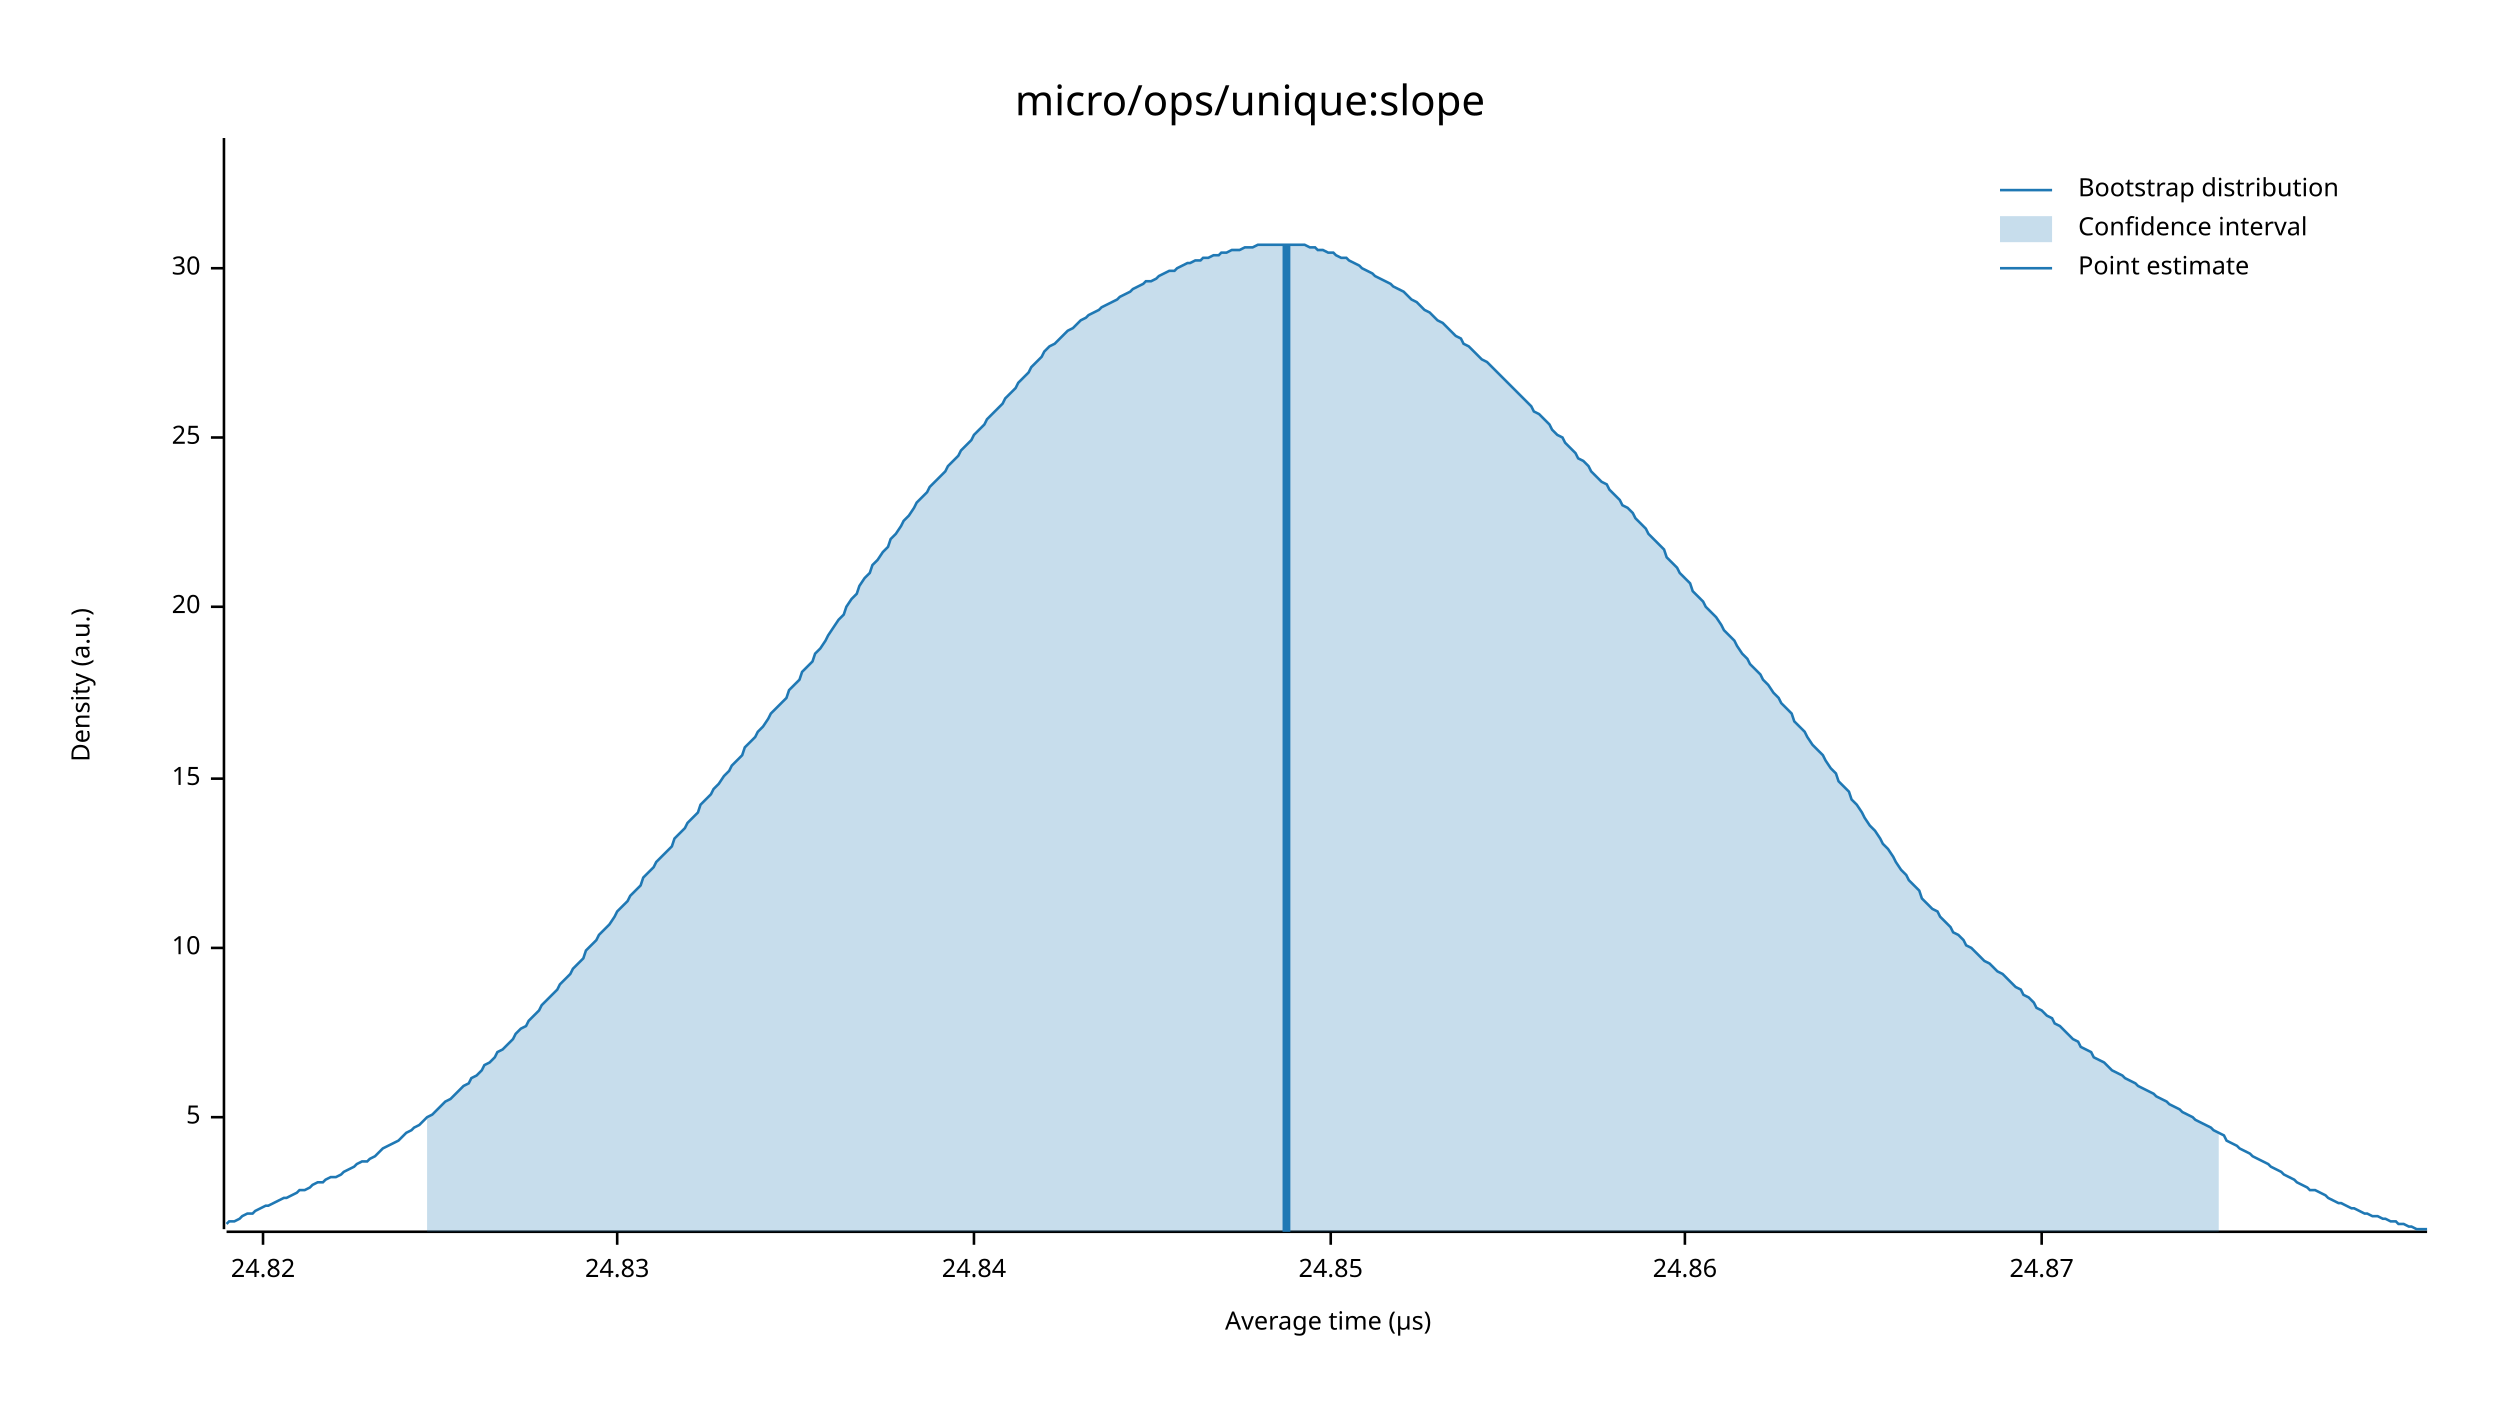
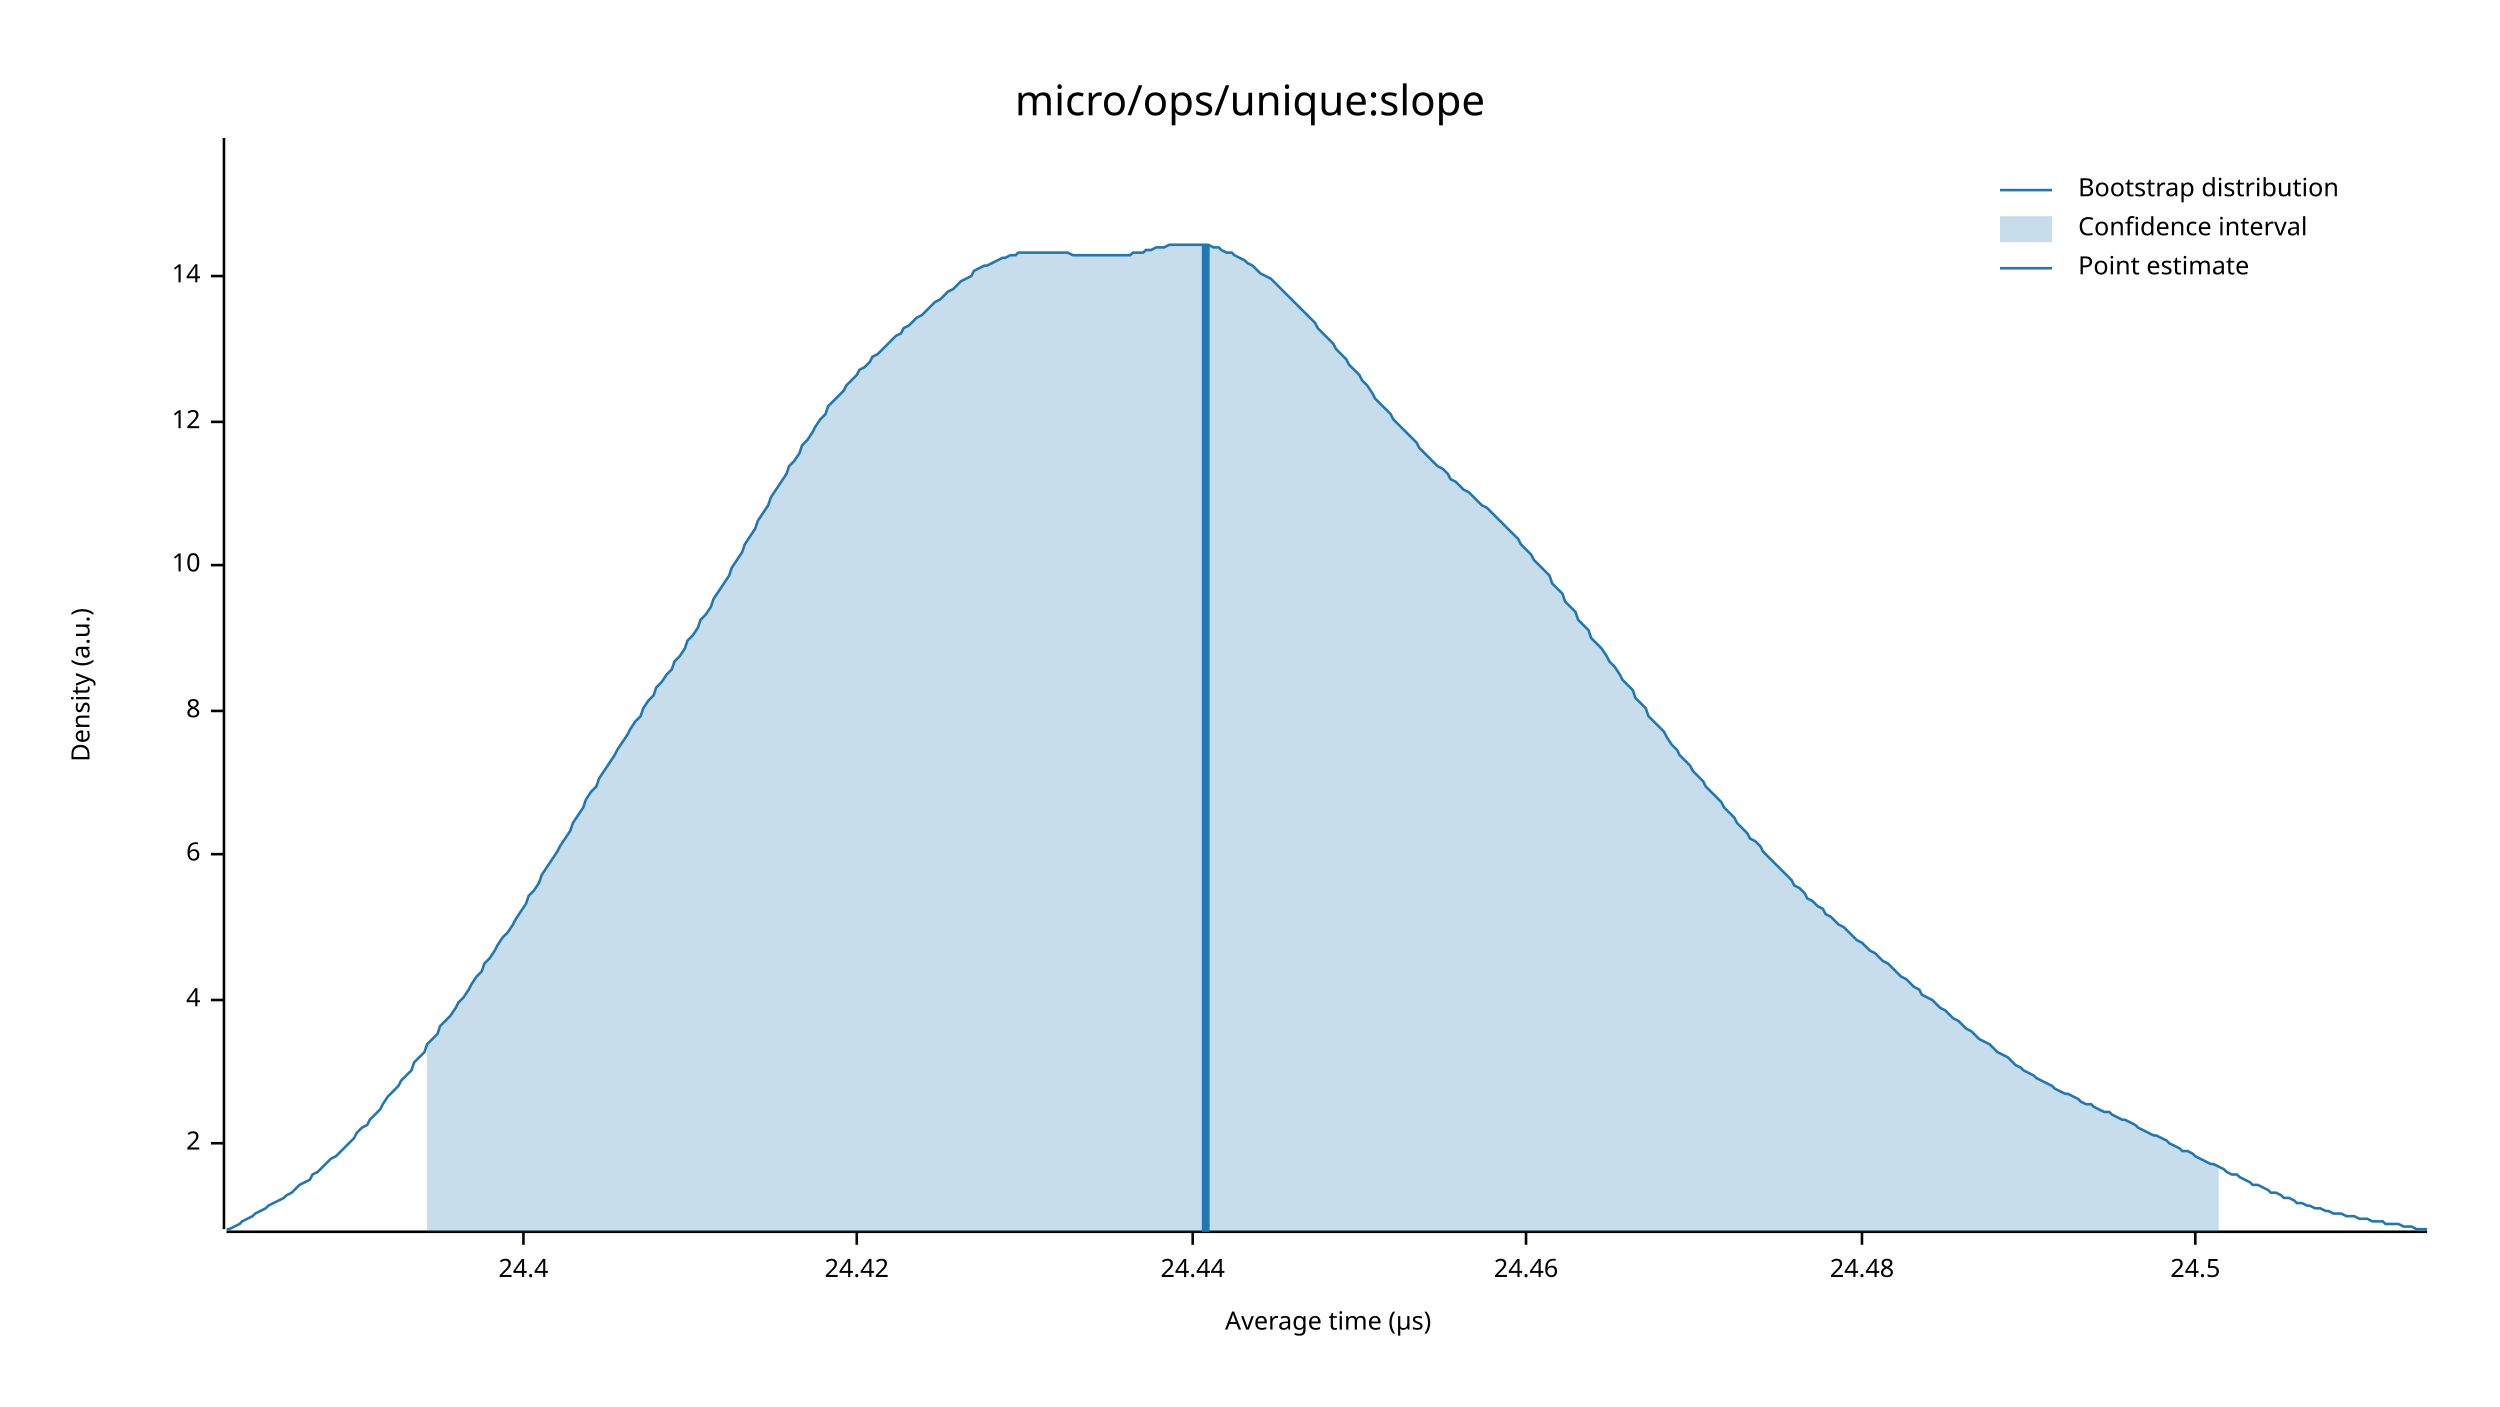
<svg xmlns="http://www.w3.org/2000/svg" width="960" height="540" viewBox="0 0 960 540">
  <text x="480" y="32" dy="0.76em" text-anchor="middle" font-family="sans-serif" font-size="16.129" opacity="1" fill="#000000">
micro/ops/unique:slope
</text>
  <text x="27" y="263" dy="0.76em" text-anchor="middle" font-family="sans-serif" font-size="9.677" opacity="1" fill="#000000" transform="rotate(270, 27, 263)">
Density (a.u.)
</text>
  <text x="510" y="513" dy="-0.5ex" text-anchor="middle" font-family="sans-serif" font-size="9.677" opacity="1" fill="#000000">
Average time (µs)
</text>
  <polyline fill="none" opacity="1" stroke="#000000" stroke-width="1" points="86,53 86,472 " />
-   <text x="77" y="429" dy="0.5ex" text-anchor="end" font-family="sans-serif" font-size="9.677" opacity="1" fill="#000000">
- 5
+   <text x="77" y="439" dy="0.5ex" text-anchor="end" font-family="sans-serif" font-size="9.677" opacity="1" fill="#000000">
+ 2
</text>
-   <polyline fill="none" opacity="1" stroke="#000000" stroke-width="1" points="81,429 86,429 " />
-   <text x="77" y="364" dy="0.5ex" text-anchor="end" font-family="sans-serif" font-size="9.677" opacity="1" fill="#000000">
+   <polyline fill="none" opacity="1" stroke="#000000" stroke-width="1" points="81,439 86,439 " />
+   <text x="77" y="384" dy="0.5ex" text-anchor="end" font-family="sans-serif" font-size="9.677" opacity="1" fill="#000000">
+ 4
+ </text>
+   <polyline fill="none" opacity="1" stroke="#000000" stroke-width="1" points="81,384 86,384 " />
+   <text x="77" y="328" dy="0.5ex" text-anchor="end" font-family="sans-serif" font-size="9.677" opacity="1" fill="#000000">
+ 6
+ </text>
+   <polyline fill="none" opacity="1" stroke="#000000" stroke-width="1" points="81,328 86,328 " />
+   <text x="77" y="273" dy="0.5ex" text-anchor="end" font-family="sans-serif" font-size="9.677" opacity="1" fill="#000000">
+ 8
+ </text>
+   <polyline fill="none" opacity="1" stroke="#000000" stroke-width="1" points="81,273 86,273 " />
+   <text x="77" y="217" dy="0.5ex" text-anchor="end" font-family="sans-serif" font-size="9.677" opacity="1" fill="#000000">
10
</text>
-   <polyline fill="none" opacity="1" stroke="#000000" stroke-width="1" points="81,364 86,364 " />
-   <text x="77" y="299" dy="0.5ex" text-anchor="end" font-family="sans-serif" font-size="9.677" opacity="1" fill="#000000">
- 15
+   <polyline fill="none" opacity="1" stroke="#000000" stroke-width="1" points="81,217 86,217 " />
+   <text x="77" y="162" dy="0.5ex" text-anchor="end" font-family="sans-serif" font-size="9.677" opacity="1" fill="#000000">
+ 12
</text>
-   <polyline fill="none" opacity="1" stroke="#000000" stroke-width="1" points="81,299 86,299 " />
-   <text x="77" y="233" dy="0.5ex" text-anchor="end" font-family="sans-serif" font-size="9.677" opacity="1" fill="#000000">
- 20
+   <polyline fill="none" opacity="1" stroke="#000000" stroke-width="1" points="81,162 86,162 " />
+   <text x="77" y="106" dy="0.5ex" text-anchor="end" font-family="sans-serif" font-size="9.677" opacity="1" fill="#000000">
+ 14
</text>
-   <polyline fill="none" opacity="1" stroke="#000000" stroke-width="1" points="81,233 86,233 " />
-   <text x="77" y="168" dy="0.5ex" text-anchor="end" font-family="sans-serif" font-size="9.677" opacity="1" fill="#000000">
- 25
+   <polyline fill="none" opacity="1" stroke="#000000" stroke-width="1" points="81,106 86,106 " />
+   <polyline fill="none" opacity="1" stroke="#000000" stroke-width="1" points="87,473 932,473 " />
+   <text x="201" y="483" dy="0.76em" text-anchor="middle" font-family="sans-serif" font-size="9.677" opacity="1" fill="#000000">
+ 24.4
</text>
-   <polyline fill="none" opacity="1" stroke="#000000" stroke-width="1" points="81,168 86,168 " />
-   <text x="77" y="103" dy="0.5ex" text-anchor="end" font-family="sans-serif" font-size="9.677" opacity="1" fill="#000000">
- 30
+   <polyline fill="none" opacity="1" stroke="#000000" stroke-width="1" points="201,473 201,478 " />
+   <text x="329" y="483" dy="0.76em" text-anchor="middle" font-family="sans-serif" font-size="9.677" opacity="1" fill="#000000">
+ 24.42
</text>
-   <polyline fill="none" opacity="1" stroke="#000000" stroke-width="1" points="81,103 86,103 " />
-   <polyline fill="none" opacity="1" stroke="#000000" stroke-width="1" points="87,473 932,473 " />
-   <text x="101" y="483" dy="0.76em" text-anchor="middle" font-family="sans-serif" font-size="9.677" opacity="1" fill="#000000">
- 24.82
+   <polyline fill="none" opacity="1" stroke="#000000" stroke-width="1" points="329,473 329,478 " />
+   <text x="458" y="483" dy="0.76em" text-anchor="middle" font-family="sans-serif" font-size="9.677" opacity="1" fill="#000000">
+ 24.44
</text>
-   <polyline fill="none" opacity="1" stroke="#000000" stroke-width="1" points="101,473 101,478 " />
-   <text x="237" y="483" dy="0.76em" text-anchor="middle" font-family="sans-serif" font-size="9.677" opacity="1" fill="#000000">
- 24.83
+   <polyline fill="none" opacity="1" stroke="#000000" stroke-width="1" points="458,473 458,478 " />
+   <text x="586" y="483" dy="0.76em" text-anchor="middle" font-family="sans-serif" font-size="9.677" opacity="1" fill="#000000">
+ 24.46
</text>
-   <polyline fill="none" opacity="1" stroke="#000000" stroke-width="1" points="237,473 237,478 " />
-   <text x="374" y="483" dy="0.76em" text-anchor="middle" font-family="sans-serif" font-size="9.677" opacity="1" fill="#000000">
- 24.84
+   <polyline fill="none" opacity="1" stroke="#000000" stroke-width="1" points="586,473 586,478 " />
+   <text x="715" y="483" dy="0.76em" text-anchor="middle" font-family="sans-serif" font-size="9.677" opacity="1" fill="#000000">
+ 24.48
</text>
-   <polyline fill="none" opacity="1" stroke="#000000" stroke-width="1" points="374,473 374,478 " />
-   <text x="511" y="483" dy="0.76em" text-anchor="middle" font-family="sans-serif" font-size="9.677" opacity="1" fill="#000000">
- 24.85
+   <polyline fill="none" opacity="1" stroke="#000000" stroke-width="1" points="715,473 715,478 " />
+   <text x="843" y="483" dy="0.76em" text-anchor="middle" font-family="sans-serif" font-size="9.677" opacity="1" fill="#000000">
+ 24.5
</text>
-   <polyline fill="none" opacity="1" stroke="#000000" stroke-width="1" points="511,473 511,478 " />
-   <text x="647" y="483" dy="0.76em" text-anchor="middle" font-family="sans-serif" font-size="9.677" opacity="1" fill="#000000">
- 24.86
- </text>
-   <polyline fill="none" opacity="1" stroke="#000000" stroke-width="1" points="647,473 647,478 " />
-   <text x="784" y="483" dy="0.76em" text-anchor="middle" font-family="sans-serif" font-size="9.677" opacity="1" fill="#000000">
- 24.87
- </text>
-   <polyline fill="none" opacity="1" stroke="#000000" stroke-width="1" points="784,473 784,478 " />
-   <polyline fill="none" opacity="1" stroke="#1F78B4" stroke-width="1" points="87,470 88,469 90,469 92,468 93,467 95,466 97,466 98,465 100,464 102,463 103,463 105,462 107,461 109,460 110,460 112,459 114,458 115,457 117,457 119,456 120,455 122,454 124,454 125,453 127,452 129,452 131,451 132,450 134,449 136,448 137,447 139,446 141,446 142,445 144,444 146,442 147,441 149,440 151,439 153,438 154,437 156,435 158,434 159,433 161,432 163,430 164,429 166,428 168,426 169,425 171,423 173,422 175,420 176,419 178,417 180,416 181,414 183,413 185,411 186,409 188,408 190,406 191,404 193,403 195,401 197,399 198,397 200,395 202,394 203,392 205,390 207,388 208,386 210,384 212,382 214,380 215,378 217,376 219,374 220,372 222,370 224,368 225,365 227,363 229,361 230,359 232,357 234,355 236,352 237,350 239,348 241,346 242,344 244,342 246,340 247,337 249,335 251,333 252,331 254,329 256,327 258,325 259,322 261,320 263,318 264,316 266,314 268,312 269,309 271,307 273,305 274,303 276,301 278,298 280,296 281,294 283,292 285,290 286,287 288,285 290,283 291,281 293,279 295,276 296,274 298,272 300,270 302,268 303,265 305,263 307,261 308,258 310,256 312,254 313,251 315,249 317,246 318,244 320,241 322,238 324,236 325,233 327,230 329,228 330,225 332,222 334,220 335,217 337,215 339,212 341,210 342,207 344,205 346,202 347,200 349,198 351,195 352,193 354,191 356,189 357,187 359,185 361,183 363,181 364,179 366,177 368,175 369,173 371,171 373,169 374,167 376,165 378,163 379,161 381,159 383,157 385,155 386,153 388,151 390,149 391,147 393,145 395,143 396,141 398,139 400,137 401,135 403,133 405,132 407,130 408,129 410,127 412,126 413,125 415,123 417,122 418,121 420,120 422,119 423,118 425,117 427,116 429,115 430,114 432,113 434,112 435,111 437,110 439,109 440,108 442,108 444,107 445,106 447,105 449,104 451,104 452,103 454,102 456,101 457,101 459,100 461,100 462,99 464,99 466,98 468,98 469,97 471,97 473,96 474,96 476,96 478,95 479,95 481,95 483,94 484,94 486,94 488,94 490,94 491,94 493,94 495,94 496,94 498,94 500,94 501,94 503,95 505,95 506,96 508,96 510,97 512,97 513,98 515,99 517,99 518,100 520,101 522,102 523,103 525,104 527,105 528,106 530,107 532,108 534,109 535,110 537,111 539,112 540,113 542,115 544,116 545,117 547,119 549,120 550,121 552,123 554,124 556,126 557,127 559,129 561,130 562,132 564,133 566,135 567,136 569,138 571,139 573,141 574,142 576,144 578,146 579,147 581,149 583,151 584,152 586,154 588,156 589,158 591,159 593,161 595,163 596,165 598,167 600,168 601,170 603,172 605,174 606,176 608,177 610,179 611,181 613,183 615,185 617,186 618,188 620,190 622,192 623,194 625,195 627,197 628,199 630,201 632,203 633,205 635,207 637,209 639,211 640,214 642,216 644,218 645,220 647,222 649,224 650,227 652,229 654,231 655,233 657,235 659,237 661,240 662,242 664,244 666,246 667,248 669,251 671,253 672,255 674,257 676,259 677,261 679,263 681,266 683,268 684,270 686,272 688,274 689,277 691,279 693,281 694,283 696,286 698,288 700,290 701,292 703,295 705,297 706,300 708,302 710,304 711,307 713,309 715,312 716,314 718,317 720,319 722,322 723,324 725,326 727,329 728,331 730,334 732,336 733,338 735,340 737,342 738,345 740,347 742,349 744,350 745,352 747,354 749,356 750,358 752,359 754,361 755,363 757,364 759,366 760,367 762,369 764,370 766,372 767,373 769,374 771,376 772,377 774,379 776,380 777,382 779,383 781,385 782,387 784,388 786,390 788,391 789,393 791,394 793,396 794,397 796,399 798,400 799,402 801,403 803,404 804,406 806,407 808,408 810,410 811,411 813,412 815,413 816,414 818,415 820,416 821,417 823,418 825,419 827,420 828,421 830,422 832,423 833,424 835,425 837,426 838,427 840,428 842,429 843,430 845,431 847,432 849,433 850,434 852,435 854,436 855,438 857,439 859,440 860,441 862,442 864,443 865,444 867,445 869,446 871,447 872,448 874,449 876,450 877,451 879,452 881,453 882,454 884,455 886,456 887,457 889,457 891,458 893,459 894,460 896,461 898,462 899,462 901,463 903,464 904,464 906,465 908,466 909,466 911,467 913,467 915,468 916,468 918,469 920,469 921,470 923,470 925,471 926,471 928,472 930,472 932,472 " />
-   <polygon opacity="0.25" fill="#1F78B4" points="164,429 166,428 168,426 169,425 171,423 173,422 175,420 176,419 178,417 180,416 181,414 183,413 185,411 186,409 188,408 190,406 191,404 193,403 195,401 197,399 198,397 200,395 202,394 203,392 205,390 207,388 208,386 210,384 212,382 214,380 215,378 217,376 219,374 220,372 222,370 224,368 225,365 227,363 229,361 230,359 232,357 234,355 236,352 237,350 239,348 241,346 242,344 244,342 246,340 247,337 249,335 251,333 252,331 254,329 256,327 258,325 259,322 261,320 263,318 264,316 266,314 268,312 269,309 271,307 273,305 274,303 276,301 278,298 280,296 281,294 283,292 285,290 286,287 288,285 290,283 291,281 293,279 295,276 296,274 298,272 300,270 302,268 303,265 305,263 307,261 308,258 310,256 312,254 313,251 315,249 317,246 318,244 320,241 322,238 324,236 325,233 327,230 329,228 330,225 332,222 334,220 335,217 337,215 339,212 341,210 342,207 344,205 346,202 347,200 349,198 351,195 352,193 354,191 356,189 357,187 359,185 361,183 363,181 364,179 366,177 368,175 369,173 371,171 373,169 374,167 376,165 378,163 379,161 381,159 383,157 385,155 386,153 388,151 390,149 391,147 393,145 395,143 396,141 398,139 400,137 401,135 403,133 405,132 407,130 408,129 410,127 412,126 413,125 415,123 417,122 418,121 420,120 422,119 423,118 425,117 427,116 429,115 430,114 432,113 434,112 435,111 437,110 439,109 440,108 442,108 444,107 445,106 447,105 449,104 451,104 452,103 454,102 456,101 457,101 459,100 461,100 462,99 464,99 466,98 468,98 469,97 471,97 473,96 474,96 476,96 478,95 479,95 481,95 483,94 484,94 486,94 488,94 490,94 491,94 493,94 495,94 496,94 498,94 500,94 501,94 503,95 505,95 506,96 508,96 510,97 512,97 513,98 515,99 517,99 518,100 520,101 522,102 523,103 525,104 527,105 528,106 530,107 532,108 534,109 535,110 537,111 539,112 540,113 542,115 544,116 545,117 547,119 549,120 550,121 552,123 554,124 556,126 557,127 559,129 561,130 562,132 564,133 566,135 567,136 569,138 571,139 573,141 574,142 576,144 578,146 579,147 581,149 583,151 584,152 586,154 588,156 589,158 591,159 593,161 595,163 596,165 598,167 600,168 601,170 603,172 605,174 606,176 608,177 610,179 611,181 613,183 615,185 617,186 618,188 620,190 622,192 623,194 625,195 627,197 628,199 630,201 632,203 633,205 635,207 637,209 639,211 640,214 642,216 644,218 645,220 647,222 649,224 650,227 652,229 654,231 655,233 657,235 659,237 661,240 662,242 664,244 666,246 667,248 669,251 671,253 672,255 674,257 676,259 677,261 679,263 681,266 683,268 684,270 686,272 688,274 689,277 691,279 693,281 694,283 696,286 698,288 700,290 701,292 703,295 705,297 706,300 708,302 710,304 711,307 713,309 715,312 716,314 718,317 720,319 722,322 723,324 725,326 727,329 728,331 730,334 732,336 733,338 735,340 737,342 738,345 740,347 742,349 744,350 745,352 747,354 749,356 750,358 752,359 754,361 755,363 757,364 759,366 760,367 762,369 764,370 766,372 767,373 769,374 771,376 772,377 774,379 776,380 777,382 779,383 781,385 782,387 784,388 786,390 788,391 789,393 791,394 793,396 794,397 796,399 798,400 799,402 801,403 803,404 804,406 806,407 808,408 810,410 811,411 813,412 815,413 816,414 818,415 820,416 821,417 823,418 825,419 827,420 828,421 830,422 832,423 833,424 835,425 837,426 838,427 840,428 842,429 843,430 845,431 847,432 849,433 850,434 852,435 852,473 164,473 " />
-   <polyline fill="none" opacity="1" stroke="#1F78B4" stroke-width="3" points="494,473 494,94 " />
+   <polyline fill="none" opacity="1" stroke="#000000" stroke-width="1" points="843,473 843,478 " />
+   <polyline fill="none" opacity="1" stroke="#1F78B4" stroke-width="1" points="87,472 88,472 90,471 92,470 93,469 95,468 97,467 98,466 100,465 102,464 103,463 105,462 107,461 109,460 110,459 112,458 114,456 115,455 117,454 119,453 120,451 122,450 124,448 125,447 127,445 129,444 131,442 132,441 134,439 136,437 137,435 139,433 141,432 142,430 144,428 146,426 147,424 149,421 151,419 153,417 154,415 156,413 158,411 159,408 161,406 163,404 164,401 166,399 168,397 169,394 171,392 173,390 175,387 176,385 178,383 180,380 181,378 183,375 185,373 186,370 188,368 190,365 191,363 193,360 195,358 197,355 198,353 200,350 202,347 203,344 205,342 207,339 208,336 210,333 212,330 214,327 215,325 217,322 219,319 220,316 222,313 224,310 225,307 227,304 229,302 230,299 232,296 234,293 236,290 237,288 239,285 241,282 242,280 244,277 246,275 247,272 249,269 251,267 252,264 254,262 256,259 258,257 259,254 261,252 263,249 264,246 266,244 268,241 269,238 271,236 273,233 274,230 276,227 278,224 280,221 281,218 283,215 285,212 286,209 288,206 290,203 291,200 293,197 295,194 296,191 298,188 300,185 302,182 303,179 305,177 307,174 308,171 310,169 312,166 313,164 315,161 317,159 318,156 320,154 322,152 324,150 325,148 327,146 329,144 330,142 332,141 334,139 335,137 337,136 339,134 341,132 342,131 344,129 346,128 347,126 349,125 351,123 352,122 354,121 356,119 357,118 359,116 361,115 363,113 364,112 366,111 368,109 369,108 371,107 373,106 374,104 376,103 378,102 379,102 381,101 383,100 385,99 386,99 388,98 390,98 391,97 393,97 395,97 396,97 398,97 400,97 401,97 403,97 405,97 407,97 408,97 410,97 412,98 413,98 415,98 417,98 418,98 420,98 422,98 423,98 425,98 427,98 429,98 430,98 432,98 434,98 435,97 437,97 439,97 440,96 442,96 444,95 445,95 447,95 449,94 451,94 452,94 454,94 456,94 457,94 459,94 461,94 462,94 464,94 466,95 468,95 469,96 471,97 473,97 474,98 476,99 478,100 479,101 481,102 483,104 484,105 486,106 488,107 490,109 491,110 493,112 495,114 496,115 498,117 500,119 501,120 503,122 505,124 506,126 508,128 510,130 512,132 513,134 515,136 517,138 518,140 520,142 522,144 523,146 525,148 527,151 528,153 530,155 532,157 534,159 535,161 537,163 539,165 540,166 542,168 544,170 545,172 547,174 549,176 550,177 552,179 554,180 556,182 557,184 559,185 561,187 562,188 564,189 566,191 567,192 569,194 571,195 573,197 574,198 576,200 578,202 579,203 581,205 583,207 584,209 586,211 588,213 589,215 591,217 593,219 595,221 596,224 598,226 600,228 601,231 603,233 605,235 606,238 608,240 610,242 611,245 613,247 615,249 617,252 618,254 620,256 622,259 623,261 625,263 627,265 628,268 630,270 632,272 633,275 635,277 637,279 639,281 640,283 642,286 644,288 645,290 647,292 649,294 650,296 652,298 654,300 655,302 657,304 659,306 661,308 662,310 664,312 666,314 667,316 669,318 671,320 672,322 674,323 676,325 677,327 679,329 681,331 683,333 684,334 686,336 688,338 689,340 691,341 693,343 694,345 696,346 698,348 700,349 701,351 703,352 705,354 706,355 708,356 710,358 711,359 713,361 715,362 716,363 718,365 720,366 722,368 723,369 725,370 727,372 728,373 730,375 732,376 733,377 735,379 737,380 738,382 740,383 742,384 744,386 745,387 747,388 749,390 750,391 752,392 754,394 755,395 757,396 759,398 760,399 762,400 764,401 766,403 767,404 769,405 771,406 772,407 774,409 776,410 777,411 779,412 781,413 782,414 784,415 786,416 788,417 789,418 791,419 793,420 794,420 796,421 798,422 799,423 801,424 803,424 804,425 806,426 808,427 810,427 811,428 813,429 815,430 816,430 818,431 820,432 821,433 823,434 825,435 827,436 828,436 830,437 832,438 833,439 835,440 837,441 838,442 840,442 842,443 843,444 845,445 847,446 849,447 850,447 852,448 854,449 855,450 857,451 859,451 860,452 862,453 864,454 865,455 867,455 869,456 871,457 872,458 874,458 876,459 877,460 879,460 881,461 882,462 884,462 886,463 887,463 889,464 891,464 893,465 894,465 896,466 898,466 899,466 901,467 903,467 904,467 906,468 908,468 909,468 911,469 913,469 915,469 916,470 918,470 920,470 921,470 923,471 925,471 926,471 928,472 930,472 932,472 " />
+   <polygon opacity="0.25" fill="#1F78B4" points="164,401 166,399 168,397 169,394 171,392 173,390 175,387 176,385 178,383 180,380 181,378 183,375 185,373 186,370 188,368 190,365 191,363 193,360 195,358 197,355 198,353 200,350 202,347 203,344 205,342 207,339 208,336 210,333 212,330 214,327 215,325 217,322 219,319 220,316 222,313 224,310 225,307 227,304 229,302 230,299 232,296 234,293 236,290 237,288 239,285 241,282 242,280 244,277 246,275 247,272 249,269 251,267 252,264 254,262 256,259 258,257 259,254 261,252 263,249 264,246 266,244 268,241 269,238 271,236 273,233 274,230 276,227 278,224 280,221 281,218 283,215 285,212 286,209 288,206 290,203 291,200 293,197 295,194 296,191 298,188 300,185 302,182 303,179 305,177 307,174 308,171 310,169 312,166 313,164 315,161 317,159 318,156 320,154 322,152 324,150 325,148 327,146 329,144 330,142 332,141 334,139 335,137 337,136 339,134 341,132 342,131 344,129 346,128 347,126 349,125 351,123 352,122 354,121 356,119 357,118 359,116 361,115 363,113 364,112 366,111 368,109 369,108 371,107 373,106 374,104 376,103 378,102 379,102 381,101 383,100 385,99 386,99 388,98 390,98 391,97 393,97 395,97 396,97 398,97 400,97 401,97 403,97 405,97 407,97 408,97 410,97 412,98 413,98 415,98 417,98 418,98 420,98 422,98 423,98 425,98 427,98 429,98 430,98 432,98 434,98 435,97 437,97 439,97 440,96 442,96 444,95 445,95 447,95 449,94 451,94 452,94 454,94 456,94 457,94 459,94 461,94 462,94 464,94 466,95 468,95 469,96 471,97 473,97 474,98 476,99 478,100 479,101 481,102 483,104 484,105 486,106 488,107 490,109 491,110 493,112 495,114 496,115 498,117 500,119 501,120 503,122 505,124 506,126 508,128 510,130 512,132 513,134 515,136 517,138 518,140 520,142 522,144 523,146 525,148 527,151 528,153 530,155 532,157 534,159 535,161 537,163 539,165 540,166 542,168 544,170 545,172 547,174 549,176 550,177 552,179 554,180 556,182 557,184 559,185 561,187 562,188 564,189 566,191 567,192 569,194 571,195 573,197 574,198 576,200 578,202 579,203 581,205 583,207 584,209 586,211 588,213 589,215 591,217 593,219 595,221 596,224 598,226 600,228 601,231 603,233 605,235 606,238 608,240 610,242 611,245 613,247 615,249 617,252 618,254 620,256 622,259 623,261 625,263 627,265 628,268 630,270 632,272 633,275 635,277 637,279 639,281 640,283 642,286 644,288 645,290 647,292 649,294 650,296 652,298 654,300 655,302 657,304 659,306 661,308 662,310 664,312 666,314 667,316 669,318 671,320 672,322 674,323 676,325 677,327 679,329 681,331 683,333 684,334 686,336 688,338 689,340 691,341 693,343 694,345 696,346 698,348 700,349 701,351 703,352 705,354 706,355 708,356 710,358 711,359 713,361 715,362 716,363 718,365 720,366 722,368 723,369 725,370 727,372 728,373 730,375 732,376 733,377 735,379 737,380 738,382 740,383 742,384 744,386 745,387 747,388 749,390 750,391 752,392 754,394 755,395 757,396 759,398 760,399 762,400 764,401 766,403 767,404 769,405 771,406 772,407 774,409 776,410 777,411 779,412 781,413 782,414 784,415 786,416 788,417 789,418 791,419 793,420 794,420 796,421 798,422 799,423 801,424 803,424 804,425 806,426 808,427 810,427 811,428 813,429 815,430 816,430 818,431 820,432 821,433 823,434 825,435 827,436 828,436 830,437 832,438 833,439 835,440 837,441 838,442 840,442 842,443 843,444 845,445 847,446 849,447 850,447 852,448 852,473 164,473 " />
+   <polyline fill="none" opacity="1" stroke="#1F78B4" stroke-width="3" points="463,473 463,94 " />
  <text x="798" y="68" dy="0.76em" text-anchor="start" font-family="sans-serif" font-size="9.677" opacity="1" fill="#000000">
Bootstrap distribution
</text>
  <text x="798" y="83" dy="0.76em" text-anchor="start" font-family="sans-serif" font-size="9.677" opacity="1" fill="#000000">
Confidence interval
</text>
  <text x="798" y="98" dy="0.76em" text-anchor="start" font-family="sans-serif" font-size="9.677" opacity="1" fill="#000000">
Point estimate
</text>
  <polyline fill="none" opacity="1" stroke="#1F78B4" stroke-width="1" points="768,73 788,73 " />
  <rect x="768" y="83" width="20" height="10" opacity="0.25" fill="#1F78B4" stroke="none" />
  <polyline fill="none" opacity="1" stroke="#1F78B4" stroke-width="1" points="768,103 788,103 " />
</svg>
